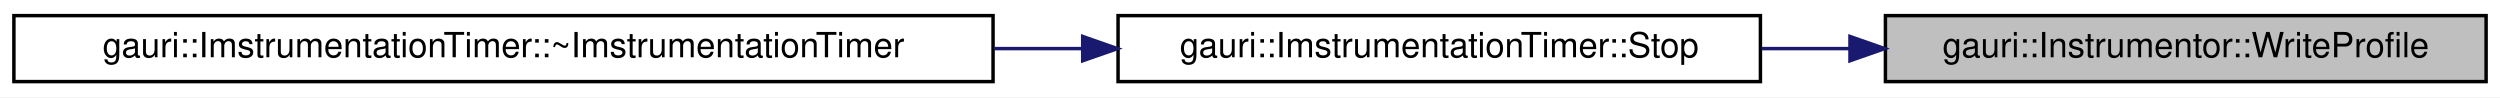
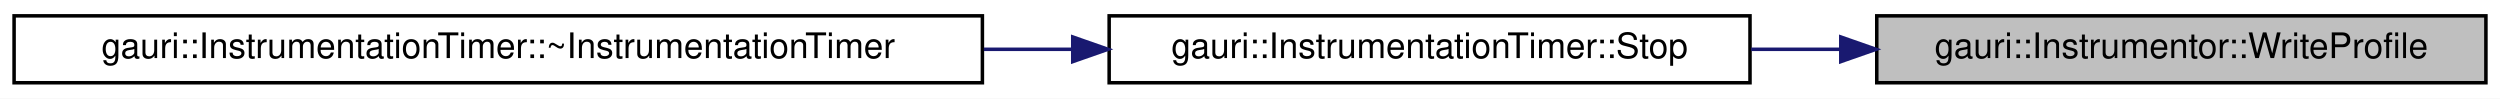
- <svg xmlns="http://www.w3.org/2000/svg" xmlns:xlink="http://www.w3.org/1999/xlink" width="720pt" height="28pt" viewBox="0.00 0.00 720.00 28.00">
+ <svg xmlns="http://www.w3.org/2000/svg" xmlns:xlink="http://www.w3.org/1999/xlink" width="710pt" height="28pt" viewBox="0.00 0.00 710.00 28.00">
  <g id="graph0" class="graph" transform="scale(1 1) rotate(0) translate(4 24)">
-     <polygon fill="white" stroke="transparent" points="-4,4 -4,-24 716,-24 716,4 -4,4" />
+     <polygon fill="white" stroke="transparent" points="-4,4 -4,-24 706,-24 706,4 -4,4" />
    <g id="node1" class="node">
      <g id="a_node1">
        <a xlink:title=" ">
-           <polygon fill="#bfbfbf" stroke="black" points="539,-0.5 539,-19.5 712,-19.5 712,-0.5 539,-0.5" />
-           <text text-anchor="middle" x="625.5" y="-7.5" font-family="Helvetica,sans-Serif" font-size="10.00">gauri::Instrumentor::WriteProfile</text>
+           <polygon fill="#bfbfbf" stroke="black" points="529,-0.5 529,-19.5 702,-19.5 702,-0.5 529,-0.5" />
+           <text text-anchor="middle" x="615.5" y="-7.5" font-family="Helvetica,sans-Serif" font-size="10.00">gauri::Instrumentor::WriteProfile</text>
        </a>
      </g>
    </g>
    <g id="node2" class="node">
      <g id="a_node2">
-         <a xlink:href="classgauri_1_1ImstrumentationTimer.html#a0ef7605350641c2a32042d5107e9d914" target="_top" xlink:title=" ">
-           <polygon fill="white" stroke="black" points="318,-0.5 318,-19.5 503,-19.5 503,-0.5 318,-0.5" />
-           <text text-anchor="middle" x="410.5" y="-7.5" font-family="Helvetica,sans-Serif" font-size="10.00">gauri::ImstrumentationTimer::Stop</text>
+         <a xlink:href="classgauri_1_1InstrumentationTimer.html#a47cada30d224c5dcf449537e025bc24c" target="_top" xlink:title=" ">
+           <polygon fill="white" stroke="black" points="311,-0.5 311,-19.5 493,-19.5 493,-0.5 311,-0.5" />
+           <text text-anchor="middle" x="402" y="-7.5" font-family="Helvetica,sans-Serif" font-size="10.00">gauri::InstrumentationTimer::Stop</text>
        </a>
      </g>
    </g>
    <g id="edge1" class="edge">
-       <path fill="none" stroke="midnightblue" d="M528.59,-10C520.18,-10 511.68,-10 503.31,-10" />
-       <polygon fill="midnightblue" stroke="midnightblue" points="528.79,-13.5 538.79,-10 528.79,-6.5 528.79,-13.5" />
+       <path fill="none" stroke="midnightblue" d="M518.58,-10C510.17,-10 501.68,-10 493.32,-10" />
+       <polygon fill="midnightblue" stroke="midnightblue" points="518.78,-13.5 528.78,-10 518.78,-6.5 518.78,-13.5" />
    </g>
    <g id="node3" class="node">
      <g id="a_node3">
-         <a xlink:href="classgauri_1_1ImstrumentationTimer.html#ae6dc391b7c39b5fddf40d75d93afec0e" target="_top" xlink:title=" ">
-           <polygon fill="white" stroke="black" points="0,-0.5 0,-19.5 282,-19.5 282,-0.5 0,-0.5" />
-           <text text-anchor="middle" x="141" y="-7.5" font-family="Helvetica,sans-Serif" font-size="10.00">gauri::ImstrumentationTimer::~ImstrumentationTimer</text>
+         <a xlink:href="classgauri_1_1InstrumentationTimer.html#af32bd9f3a32499d5a35e078e776edd83" target="_top" xlink:title=" ">
+           <polygon fill="white" stroke="black" points="0,-0.5 0,-19.5 275,-19.5 275,-0.5 0,-0.5" />
+           <text text-anchor="middle" x="137.5" y="-7.5" font-family="Helvetica,sans-Serif" font-size="10.00">gauri::InstrumentationTimer::~InstrumentationTimer</text>
        </a>
      </g>
    </g>
    <g id="edge2" class="edge">
-       <path fill="none" stroke="midnightblue" d="M307.74,-10C299.4,-10 290.89,-10 282.34,-10" />
-       <polygon fill="midnightblue" stroke="midnightblue" points="307.82,-13.5 317.82,-10 307.82,-6.5 307.82,-13.5" />
+       <path fill="none" stroke="midnightblue" d="M300.65,-10C292.37,-10 283.91,-10 275.42,-10" />
+       <polygon fill="midnightblue" stroke="midnightblue" points="300.66,-13.5 310.66,-10 300.66,-6.5 300.66,-13.5" />
    </g>
  </g>
</svg>
